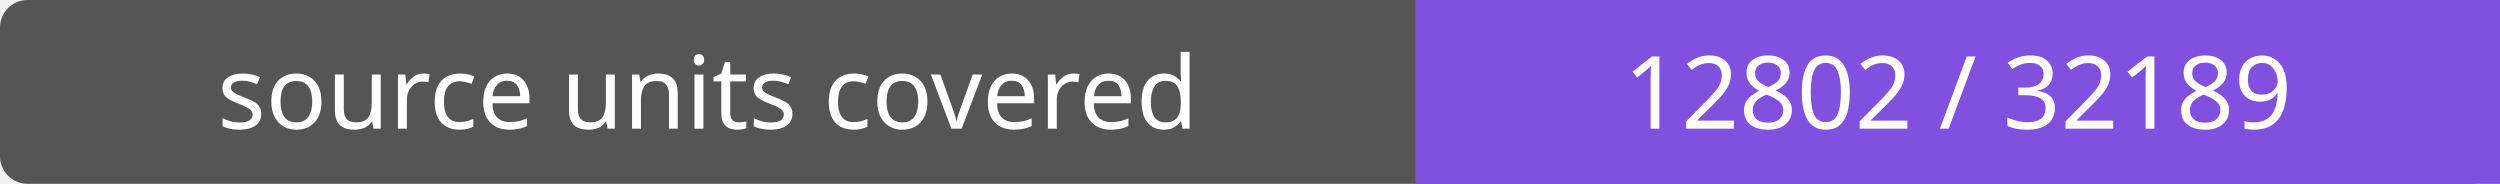
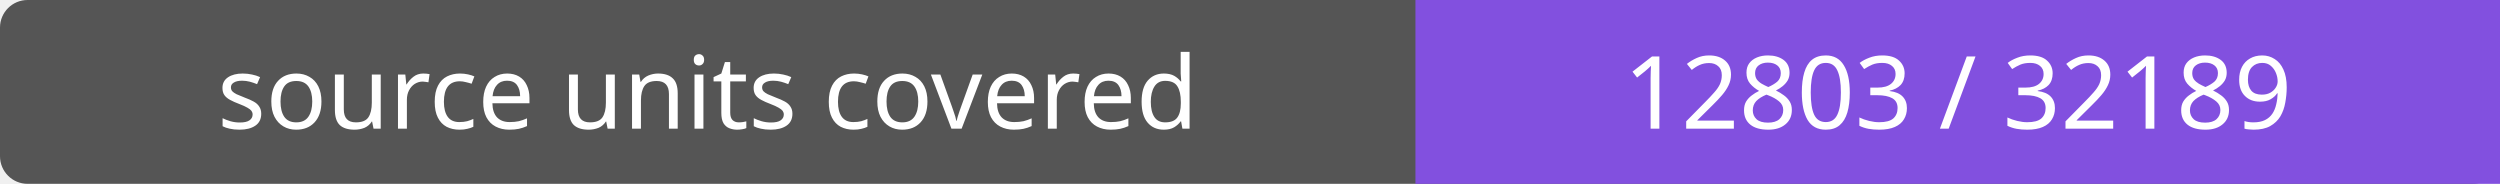
- <svg xmlns="http://www.w3.org/2000/svg" width="272" height="20" role="img" aria-label="source units covered: 12802 / 32189">
+ <svg xmlns="http://www.w3.org/2000/svg" width="272" height="20" role="img" aria-label="source units covered: 12803 / 32189">
  <rect width="272" height="20" rx="3" fill="#555" />
  <path fill="#8250df" d="M154 0h118v20H154z" />
  <g fill="#fff" text-anchor="middle" font-family="Verdana,sans-serif" font-size="11">
    <text x="77.0" y="14">source units covered</text>
-     <text x="213.0" y="14">12802 / 32189</text>
+     <text x="213.0" y="14">12803 / 32189</text>
  </g>
</svg>
